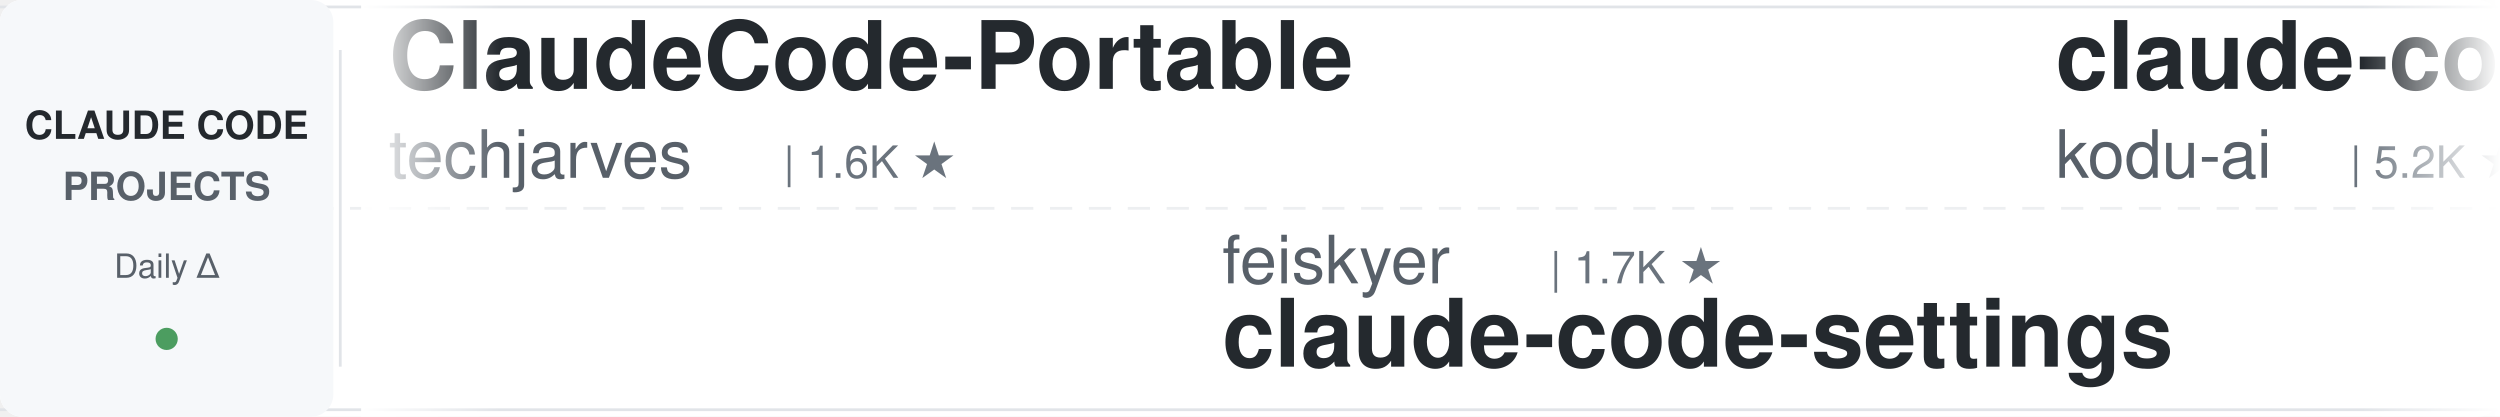
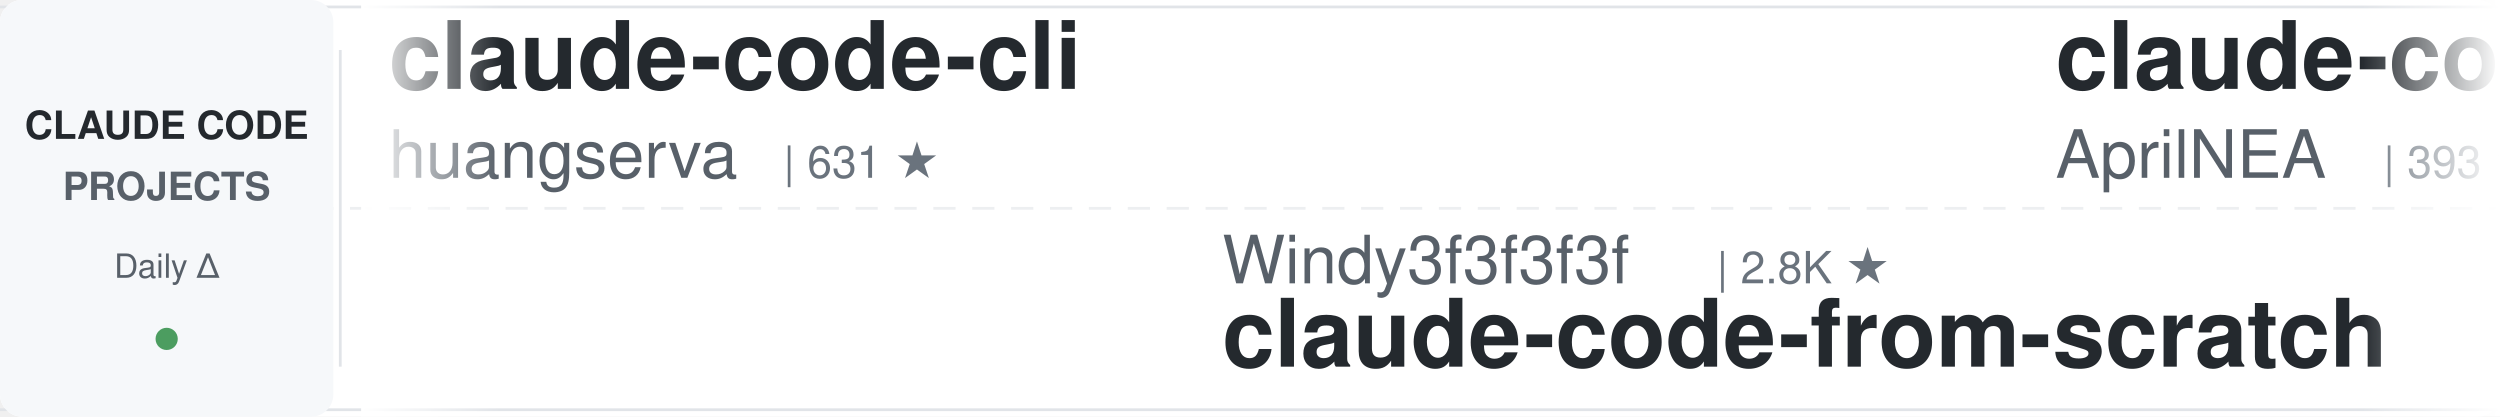
<svg xmlns="http://www.w3.org/2000/svg" width="900" height="150">
  <defs>
    <linearGradient id="leftFade" x1="0%" y1="0%" x2="100%" y2="0%">
      <stop offset="0%" style="stop-color:#ffffff;stop-opacity:1" />
      <stop offset="100%" style="stop-color:#ffffff;stop-opacity:0" />
    </linearGradient>
    <linearGradient id="rightFade" x1="0%" y1="0%" x2="100%" y2="0%">
      <stop offset="0%" style="stop-color:#ffffff;stop-opacity:0" />
      <stop offset="100%" style="stop-color:#ffffff;stop-opacity:1" />
    </linearGradient>
  </defs>
  <rect width="900" height="150" fill="#ffffff" rx="8" />
  <rect x="0" y="2" width="900" height="1" fill="#e1e4e8" />
  <rect x="0" y="147" width="900" height="1" fill="#e1e4e8" />
  <line x1="0" y1="75" x2="900" y2="75" stroke="#e1e4e8" stroke-width="1" stroke-dasharray="8 6" opacity="0.6" />
  <rect x="0" y="0" width="120" height="150" fill="#f6f8fa" rx="8" />
  <text x="60" y="50" font-family="-apple-system, BlinkMacSystemFont, 'Segoe UI', Helvetica, Arial, sans-serif" font-size="14" font-weight="600" fill="#24292e" text-anchor="middle">CLAUDE CODE</text>
  <text x="60" y="72" font-family="-apple-system, BlinkMacSystemFont, 'Segoe UI', Helvetica, Arial, sans-serif" font-size="14" font-weight="600" fill="#586069" text-anchor="middle">PROJECTS</text>
  <text x="60" y="100" font-family="-apple-system, BlinkMacSystemFont, 'Segoe UI', Helvetica, Arial, sans-serif" font-size="12" font-weight="500" fill="#586069" text-anchor="middle">Daily Δ</text>
  <circle cx="60" cy="122" r="4" fill="#22863a" opacity="0.8" />
  <rect x="122" y="18" width="1" height="114" fill="#e1e4e8" />
  <clipPath id="tickerClip">
    <rect x="130" y="0" width="770" height="150" />
  </clipPath>
  <g clip-path="url(#tickerClip)">
    <g id="tickerItems">
      <animateTransform attributeName="transform" attributeType="XML" type="translate" from="0 0" to="-3000 0" dur="54s" repeatCount="indefinite" />
      <g transform="translate(0, 0)">
-         <text x="140" y="32" font-family="-apple-system, BlinkMacSystemFont, 'Segoe UI', Helvetica, Arial, sans-serif" font-size="34" font-weight="600" fill="#24292e">ClaudeCode-Portable</text>
-         <text x="140" y="64" font-family="-apple-system, BlinkMacSystemFont, 'Segoe UI', Helvetica, Arial, sans-serif" font-size="24" font-weight="400" fill="#586069">techjarves</text>
-         <text x="282" y="64" font-family="-apple-system, BlinkMacSystemFont, 'Segoe UI', Helvetica, Arial, sans-serif" font-size="16" font-weight="500" fill="#6a737d">| 1.6K ★</text>
+         <text x="140" y="32" font-family="-apple-system, BlinkMacSystemFont, 'Segoe UI', Helvetica, Arial, sans-serif" font-size="34" font-weight="600" fill="#24292e">claude-code-cli</text>
+         <text x="140" y="64" font-family="-apple-system, BlinkMacSystemFont, 'Segoe UI', Helvetica, Arial, sans-serif" font-size="24" font-weight="400" fill="#586069">huangserva</text>
+         <text x="282" y="64" font-family="-apple-system, BlinkMacSystemFont, 'Segoe UI', Helvetica, Arial, sans-serif" font-size="16" font-weight="500" fill="#6a737d">| 631 ★</text>
      </g>
      <g transform="translate(300, 0)">
-         <text x="140" y="102" font-family="-apple-system, BlinkMacSystemFont, 'Segoe UI', Helvetica, Arial, sans-serif" font-size="24" font-weight="400" fill="#586069">feiskyer</text>
-         <text x="258" y="102" font-family="-apple-system, BlinkMacSystemFont, 'Segoe UI', Helvetica, Arial, sans-serif" font-size="16" font-weight="500" fill="#6a737d">| 1.7K ★</text>
-         <text x="140" y="132" font-family="-apple-system, BlinkMacSystemFont, 'Segoe UI', Helvetica, Arial, sans-serif" font-size="34" font-weight="600" fill="#24292e">claude-code-settings</text>
+         <text x="140" y="102" font-family="-apple-system, BlinkMacSystemFont, 'Segoe UI', Helvetica, Arial, sans-serif" font-size="24" font-weight="400" fill="#586069">Windy3f3f3f3f</text>
+         <text x="318" y="102" font-family="-apple-system, BlinkMacSystemFont, 'Segoe UI', Helvetica, Arial, sans-serif" font-size="16" font-weight="500" fill="#6a737d">| 2.8K ★</text>
+         <text x="140" y="132" font-family="-apple-system, BlinkMacSystemFont, 'Segoe UI', Helvetica, Arial, sans-serif" font-size="34" font-weight="600" fill="#24292e">claude-code-from-scratch</text>
      </g>
      <g transform="translate(600, 0)">
-         <text x="140" y="32" font-family="-apple-system, BlinkMacSystemFont, 'Segoe UI', Helvetica, Arial, sans-serif" font-size="34" font-weight="600" fill="#24292e">claude-coder</text>
-         <text x="140" y="64" font-family="-apple-system, BlinkMacSystemFont, 'Segoe UI', Helvetica, Arial, sans-serif" font-size="24" font-weight="400" fill="#586069">kodu-ai</text>
-         <text x="246" y="64" font-family="-apple-system, BlinkMacSystemFont, 'Segoe UI', Helvetica, Arial, sans-serif" font-size="16" font-weight="500" fill="#6a737d">| 5.2K ★</text>
+         <text x="140" y="32" font-family="-apple-system, BlinkMacSystemFont, 'Segoe UI', Helvetica, Arial, sans-serif" font-size="34" font-weight="600" fill="#24292e">claude-code-source</text>
+         <text x="140" y="64" font-family="-apple-system, BlinkMacSystemFont, 'Segoe UI', Helvetica, Arial, sans-serif" font-size="24" font-weight="400" fill="#586069">AprilNEA</text>
+         <text x="258" y="64" font-family="-apple-system, BlinkMacSystemFont, 'Segoe UI', Helvetica, Arial, sans-serif" font-size="16" font-weight="500" fill="#6a737d">| 393 ★</text>
      </g>
      <g transform="translate(900, 0)">
-         <text x="140" y="102" font-family="-apple-system, BlinkMacSystemFont, 'Segoe UI', Helvetica, Arial, sans-serif" font-size="24" font-weight="400" fill="#586069">ykdojo</text>
-         <text x="234" y="102" font-family="-apple-system, BlinkMacSystemFont, 'Segoe UI', Helvetica, Arial, sans-serif" font-size="16" font-weight="500" fill="#6a737d">| 10.3K ★</text>
-         <text x="140" y="132" font-family="-apple-system, BlinkMacSystemFont, 'Segoe UI', Helvetica, Arial, sans-serif" font-size="34" font-weight="600" fill="#24292e">claude-code-tips</text>
+         <text x="140" y="102" font-family="-apple-system, BlinkMacSystemFont, 'Segoe UI', Helvetica, Arial, sans-serif" font-size="24" font-weight="400" fill="#586069">anthropics</text>
+         <text x="282" y="102" font-family="-apple-system, BlinkMacSystemFont, 'Segoe UI', Helvetica, Arial, sans-serif" font-size="16" font-weight="500" fill="#6a737d">| 9.9K ★</text>
+         <text x="140" y="132" font-family="-apple-system, BlinkMacSystemFont, 'Segoe UI', Helvetica, Arial, sans-serif" font-size="34" font-weight="600" fill="#24292e">claude-code-action</text>
      </g>
      <g transform="translate(1200, 0)">
-         <text x="140" y="32" font-family="-apple-system, BlinkMacSystemFont, 'Segoe UI', Helvetica, Arial, sans-serif" font-size="34" font-weight="600" fill="#24292e">claude-code-analysis</text>
-         <text x="140" y="64" font-family="-apple-system, BlinkMacSystemFont, 'Segoe UI', Helvetica, Arial, sans-serif" font-size="24" font-weight="400" fill="#586069">liuup</text>
-         <text x="222" y="64" font-family="-apple-system, BlinkMacSystemFont, 'Segoe UI', Helvetica, Arial, sans-serif" font-size="16" font-weight="500" fill="#6a737d">| 4.1K ★</text>
+         <text x="140" y="32" font-family="-apple-system, BlinkMacSystemFont, 'Segoe UI', Helvetica, Arial, sans-serif" font-size="34" font-weight="600" fill="#24292e">ClaudeCodeAgents</text>
+         <text x="140" y="64" font-family="-apple-system, BlinkMacSystemFont, 'Segoe UI', Helvetica, Arial, sans-serif" font-size="24" font-weight="400" fill="#586069">darcyegb</text>
+         <text x="258" y="64" font-family="-apple-system, BlinkMacSystemFont, 'Segoe UI', Helvetica, Arial, sans-serif" font-size="16" font-weight="500" fill="#6a737d">| 780 ★</text>
      </g>
      <g transform="translate(1500, 0)">
-         <text x="140" y="102" font-family="-apple-system, BlinkMacSystemFont, 'Segoe UI', Helvetica, Arial, sans-serif" font-size="24" font-weight="400" fill="#586069">oboard</text>
-         <text x="234" y="102" font-family="-apple-system, BlinkMacSystemFont, 'Segoe UI', Helvetica, Arial, sans-serif" font-size="16" font-weight="500" fill="#6a737d">| 3.3K ★</text>
-         <text x="140" y="132" font-family="-apple-system, BlinkMacSystemFont, 'Segoe UI', Helvetica, Arial, sans-serif" font-size="34" font-weight="600" fill="#24292e">claude-code-rev</text>
+         <text x="140" y="102" font-family="-apple-system, BlinkMacSystemFont, 'Segoe UI', Helvetica, Arial, sans-serif" font-size="24" font-weight="400" fill="#586069">huangjia2019</text>
+         <text x="306" y="102" font-family="-apple-system, BlinkMacSystemFont, 'Segoe UI', Helvetica, Arial, sans-serif" font-size="16" font-weight="500" fill="#6a737d">| 1.2K ★</text>
+         <text x="140" y="132" font-family="-apple-system, BlinkMacSystemFont, 'Segoe UI', Helvetica, Arial, sans-serif" font-size="34" font-weight="600" fill="#24292e">claude-code-engineering</text>
      </g>
      <g transform="translate(1800, 0)">
-         <text x="140" y="32" font-family="-apple-system, BlinkMacSystemFont, 'Segoe UI', Helvetica, Arial, sans-serif" font-size="34" font-weight="600" fill="#24292e">everything-claude-code</text>
-         <text x="140" y="64" font-family="-apple-system, BlinkMacSystemFont, 'Segoe UI', Helvetica, Arial, sans-serif" font-size="24" font-weight="400" fill="#586069">WorldFlowAI</text>
-         <text x="294" y="64" font-family="-apple-system, BlinkMacSystemFont, 'Segoe UI', Helvetica, Arial, sans-serif" font-size="16" font-weight="500" fill="#6a737d">| 6.4K ★</text>
+         <text x="140" y="32" font-family="-apple-system, BlinkMacSystemFont, 'Segoe UI', Helvetica, Arial, sans-serif" font-size="34" font-weight="600" fill="#24292e">Claude-Code-Source-Study</text>
+         <text x="140" y="64" font-family="-apple-system, BlinkMacSystemFont, 'Segoe UI', Helvetica, Arial, sans-serif" font-size="24" font-weight="400" fill="#586069">luyao618</text>
+         <text x="258" y="64" font-family="-apple-system, BlinkMacSystemFont, 'Segoe UI', Helvetica, Arial, sans-serif" font-size="16" font-weight="500" fill="#6a737d">| 1.7K ★</text>
      </g>
      <g transform="translate(2100, 0)">
        <text x="140" y="102" font-family="-apple-system, BlinkMacSystemFont, 'Segoe UI', Helvetica, Arial, sans-serif" font-size="24" font-weight="400" fill="#586069">Cranot</text>
        <text x="234" y="102" font-family="-apple-system, BlinkMacSystemFont, 'Segoe UI', Helvetica, Arial, sans-serif" font-size="16" font-weight="500" fill="#6a737d">| 2.9K ★</text>
        <text x="140" y="132" font-family="-apple-system, BlinkMacSystemFont, 'Segoe UI', Helvetica, Arial, sans-serif" font-size="34" font-weight="600" fill="#24292e">claude-code-guide</text>
      </g>
      <g transform="translate(2400, 0)">
-         <text x="140" y="32" font-family="-apple-system, BlinkMacSystemFont, 'Segoe UI', Helvetica, Arial, sans-serif" font-size="34" font-weight="600" fill="#24292e">Claude-Code-Game-Studios</text>
-         <text x="140" y="64" font-family="-apple-system, BlinkMacSystemFont, 'Segoe UI', Helvetica, Arial, sans-serif" font-size="24" font-weight="400" fill="#586069">Donchitos</text>
-         <text x="270" y="64" font-family="-apple-system, BlinkMacSystemFont, 'Segoe UI', Helvetica, Arial, sans-serif" font-size="16" font-weight="500" fill="#6a737d">| 39.0K ★</text>
+         <text x="140" y="32" font-family="-apple-system, BlinkMacSystemFont, 'Segoe UI', Helvetica, Arial, sans-serif" font-size="34" font-weight="600" fill="#24292e">awesome-claude-code-plug...</text>
+         <text x="140" y="64" font-family="-apple-system, BlinkMacSystemFont, 'Segoe UI', Helvetica, Arial, sans-serif" font-size="24" font-weight="400" fill="#586069">ccplugins</text>
+         <text x="270" y="64" font-family="-apple-system, BlinkMacSystemFont, 'Segoe UI', Helvetica, Arial, sans-serif" font-size="16" font-weight="500" fill="#6a737d">| 1.0K ★</text>
      </g>
      <g transform="translate(2700, 0)">
-         <text x="140" y="102" font-family="-apple-system, BlinkMacSystemFont, 'Segoe UI', Helvetica, Arial, sans-serif" font-size="24" font-weight="400" fill="#586069">davila7</text>
-         <text x="246" y="102" font-family="-apple-system, BlinkMacSystemFont, 'Segoe UI', Helvetica, Arial, sans-serif" font-size="16" font-weight="500" fill="#6a737d">| 33.5K ★</text>
-         <text x="140" y="132" font-family="-apple-system, BlinkMacSystemFont, 'Segoe UI', Helvetica, Arial, sans-serif" font-size="34" font-weight="600" fill="#24292e">claude-code-templates</text>
+         <text x="140" y="102" font-family="-apple-system, BlinkMacSystemFont, 'Segoe UI', Helvetica, Arial, sans-serif" font-size="24" font-weight="400" fill="#586069">Pimzino</text>
+         <text x="246" y="102" font-family="-apple-system, BlinkMacSystemFont, 'Segoe UI', Helvetica, Arial, sans-serif" font-size="16" font-weight="500" fill="#6a737d">| 3.9K ★</text>
+         <text x="140" y="132" font-family="-apple-system, BlinkMacSystemFont, 'Segoe UI', Helvetica, Arial, sans-serif" font-size="34" font-weight="600" fill="#24292e">claude-code-spec-workflo...</text>
      </g>
      <g transform="translate(3000, 0)">
-         <text x="140" y="32" font-family="-apple-system, BlinkMacSystemFont, 'Segoe UI', Helvetica, Arial, sans-serif" font-size="34" font-weight="600" fill="#24292e">ClaudeCode-Portable</text>
-         <text x="140" y="64" font-family="-apple-system, BlinkMacSystemFont, 'Segoe UI', Helvetica, Arial, sans-serif" font-size="24" font-weight="400" fill="#586069">techjarves</text>
-         <text x="282" y="64" font-family="-apple-system, BlinkMacSystemFont, 'Segoe UI', Helvetica, Arial, sans-serif" font-size="16" font-weight="500" fill="#6a737d">| 1.6K ★</text>
+         <text x="140" y="32" font-family="-apple-system, BlinkMacSystemFont, 'Segoe UI', Helvetica, Arial, sans-serif" font-size="34" font-weight="600" fill="#24292e">claude-code-cli</text>
+         <text x="140" y="64" font-family="-apple-system, BlinkMacSystemFont, 'Segoe UI', Helvetica, Arial, sans-serif" font-size="24" font-weight="400" fill="#586069">huangserva</text>
+         <text x="282" y="64" font-family="-apple-system, BlinkMacSystemFont, 'Segoe UI', Helvetica, Arial, sans-serif" font-size="16" font-weight="500" fill="#6a737d">| 631 ★</text>
      </g>
      <g transform="translate(3300, 0)">
-         <text x="140" y="102" font-family="-apple-system, BlinkMacSystemFont, 'Segoe UI', Helvetica, Arial, sans-serif" font-size="24" font-weight="400" fill="#586069">feiskyer</text>
-         <text x="258" y="102" font-family="-apple-system, BlinkMacSystemFont, 'Segoe UI', Helvetica, Arial, sans-serif" font-size="16" font-weight="500" fill="#6a737d">| 1.7K ★</text>
-         <text x="140" y="132" font-family="-apple-system, BlinkMacSystemFont, 'Segoe UI', Helvetica, Arial, sans-serif" font-size="34" font-weight="600" fill="#24292e">claude-code-settings</text>
+         <text x="140" y="102" font-family="-apple-system, BlinkMacSystemFont, 'Segoe UI', Helvetica, Arial, sans-serif" font-size="24" font-weight="400" fill="#586069">Windy3f3f3f3f</text>
+         <text x="318" y="102" font-family="-apple-system, BlinkMacSystemFont, 'Segoe UI', Helvetica, Arial, sans-serif" font-size="16" font-weight="500" fill="#6a737d">| 2.8K ★</text>
+         <text x="140" y="132" font-family="-apple-system, BlinkMacSystemFont, 'Segoe UI', Helvetica, Arial, sans-serif" font-size="34" font-weight="600" fill="#24292e">claude-code-from-scratch</text>
      </g>
      <g transform="translate(3600, 0)">
-         <text x="140" y="32" font-family="-apple-system, BlinkMacSystemFont, 'Segoe UI', Helvetica, Arial, sans-serif" font-size="34" font-weight="600" fill="#24292e">claude-coder</text>
-         <text x="140" y="64" font-family="-apple-system, BlinkMacSystemFont, 'Segoe UI', Helvetica, Arial, sans-serif" font-size="24" font-weight="400" fill="#586069">kodu-ai</text>
-         <text x="246" y="64" font-family="-apple-system, BlinkMacSystemFont, 'Segoe UI', Helvetica, Arial, sans-serif" font-size="16" font-weight="500" fill="#6a737d">| 5.2K ★</text>
+         <text x="140" y="32" font-family="-apple-system, BlinkMacSystemFont, 'Segoe UI', Helvetica, Arial, sans-serif" font-size="34" font-weight="600" fill="#24292e">claude-code-source</text>
+         <text x="140" y="64" font-family="-apple-system, BlinkMacSystemFont, 'Segoe UI', Helvetica, Arial, sans-serif" font-size="24" font-weight="400" fill="#586069">AprilNEA</text>
+         <text x="258" y="64" font-family="-apple-system, BlinkMacSystemFont, 'Segoe UI', Helvetica, Arial, sans-serif" font-size="16" font-weight="500" fill="#6a737d">| 393 ★</text>
      </g>
      <g transform="translate(3900, 0)">
-         <text x="140" y="102" font-family="-apple-system, BlinkMacSystemFont, 'Segoe UI', Helvetica, Arial, sans-serif" font-size="24" font-weight="400" fill="#586069">ykdojo</text>
-         <text x="234" y="102" font-family="-apple-system, BlinkMacSystemFont, 'Segoe UI', Helvetica, Arial, sans-serif" font-size="16" font-weight="500" fill="#6a737d">| 10.3K ★</text>
-         <text x="140" y="132" font-family="-apple-system, BlinkMacSystemFont, 'Segoe UI', Helvetica, Arial, sans-serif" font-size="34" font-weight="600" fill="#24292e">claude-code-tips</text>
+         <text x="140" y="102" font-family="-apple-system, BlinkMacSystemFont, 'Segoe UI', Helvetica, Arial, sans-serif" font-size="24" font-weight="400" fill="#586069">anthropics</text>
+         <text x="282" y="102" font-family="-apple-system, BlinkMacSystemFont, 'Segoe UI', Helvetica, Arial, sans-serif" font-size="16" font-weight="500" fill="#6a737d">| 9.9K ★</text>
+         <text x="140" y="132" font-family="-apple-system, BlinkMacSystemFont, 'Segoe UI', Helvetica, Arial, sans-serif" font-size="34" font-weight="600" fill="#24292e">claude-code-action</text>
      </g>
    </g>
  </g>
  <rect x="130" y="0" width="50" height="150" fill="url(#leftFade)" />
  <rect x="850" y="0" width="50" height="150" fill="url(#rightFade)" />
</svg>
